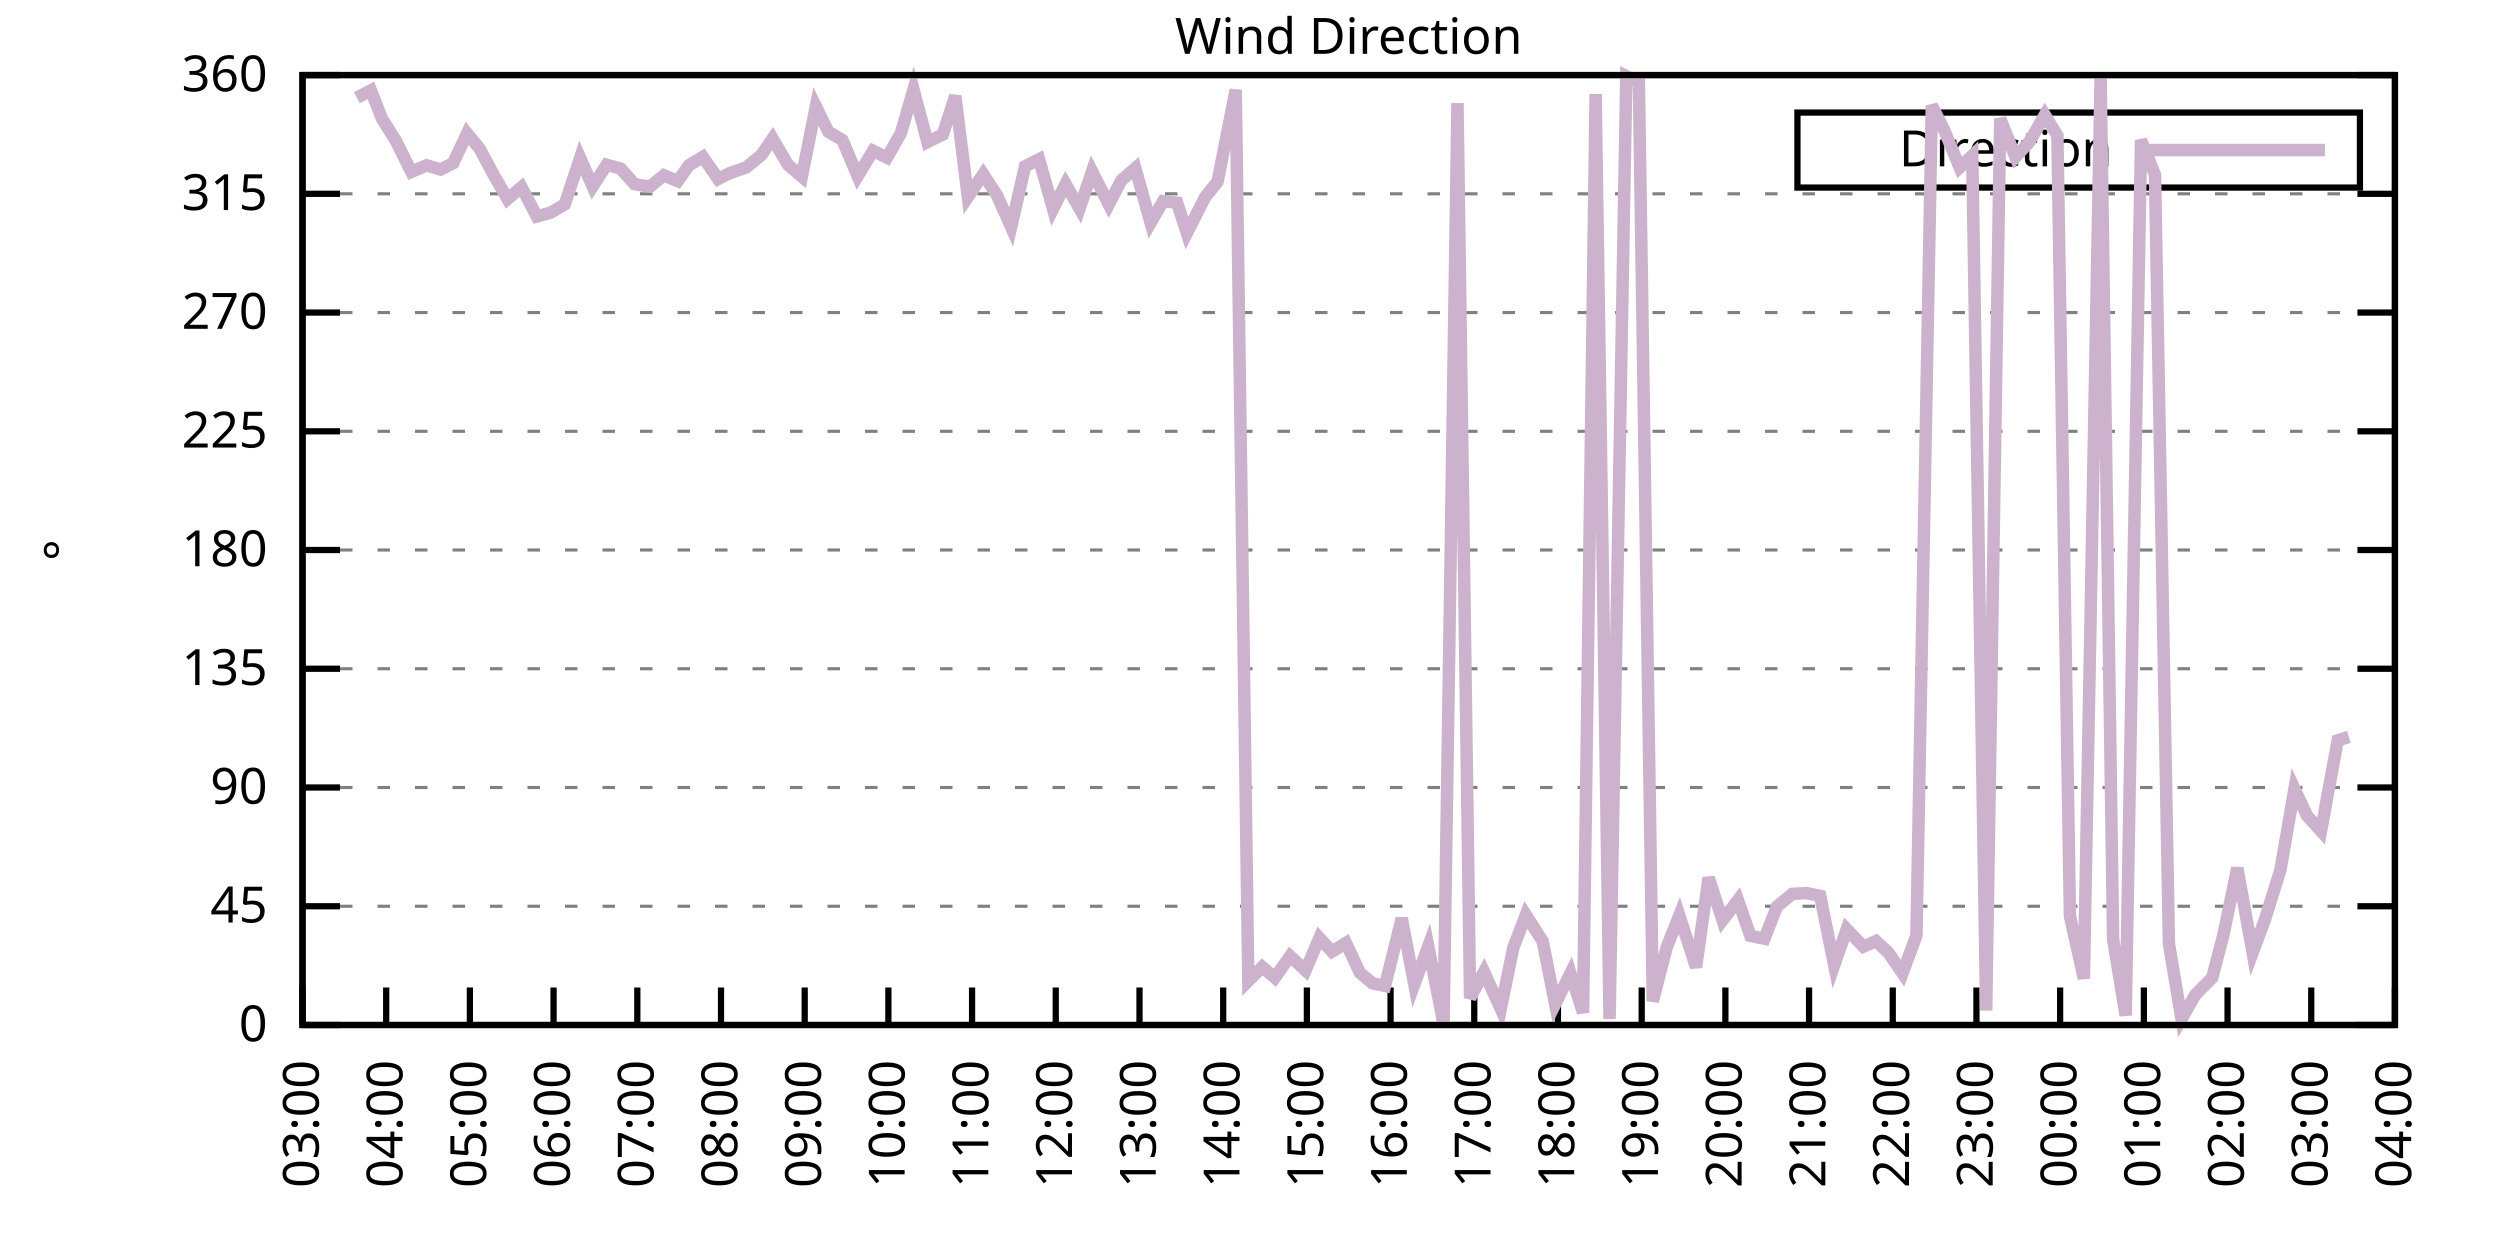
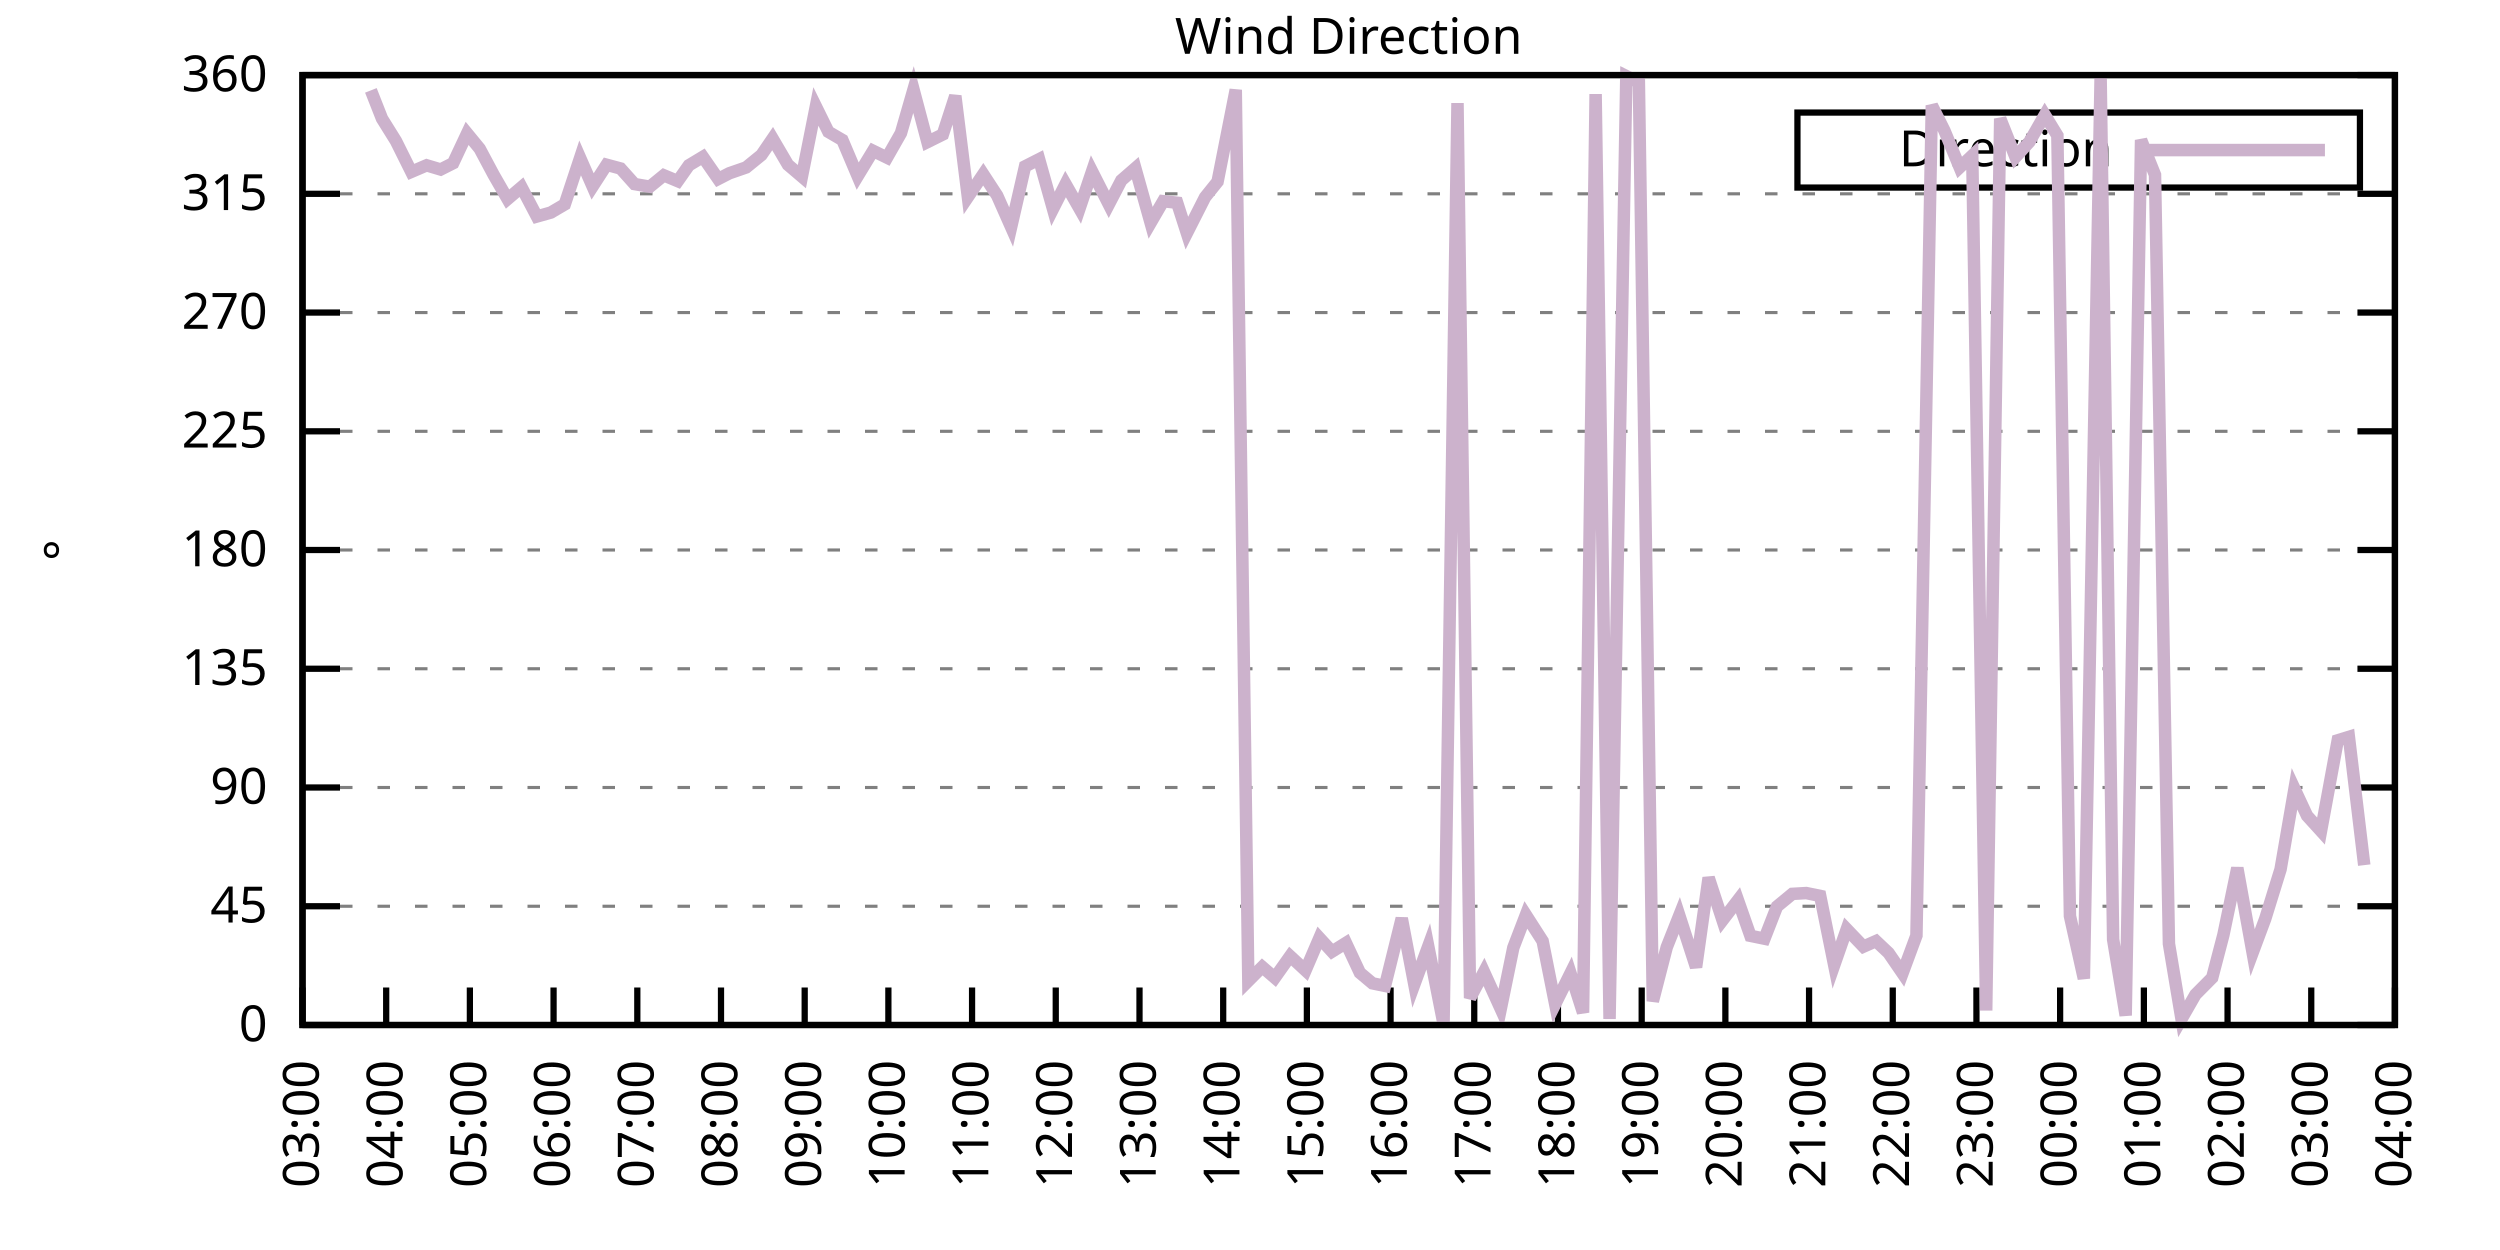
<svg xmlns="http://www.w3.org/2000/svg" xmlns:xlink="http://www.w3.org/1999/xlink" width="400" height="200" viewBox="0 0 400 200">
  <g id="gnuplot_canvas">
    <rect x="0" y="0" width="400" height="200" fill="none" />
    <defs>
      <circle id="gpDot" r="0.5" stroke-width="0.5" stroke="currentColor" />
      <path id="gpPt0" stroke-width="0.333" stroke="currentColor" d="M-1,0 h2 M0,-1 v2" />
      <path id="gpPt1" stroke-width="0.333" stroke="currentColor" d="M-1,-1 L1,1 M1,-1 L-1,1" />
      <path id="gpPt2" stroke-width="0.333" stroke="currentColor" d="M-1,0 L1,0 M0,-1 L0,1 M-1,-1 L1,1 M-1,1 L1,-1" />
      <rect id="gpPt3" stroke-width="0.333" stroke="currentColor" x="-1" y="-1" width="2" height="2" />
      <rect id="gpPt4" stroke-width="0.333" stroke="currentColor" fill="currentColor" x="-1" y="-1" width="2" height="2" />
      <circle id="gpPt5" stroke-width="0.333" stroke="currentColor" cx="0" cy="0" r="1" />
      <use xlink:href="#gpPt5" id="gpPt6" fill="currentColor" stroke="none" />
      <path id="gpPt7" stroke-width="0.333" stroke="currentColor" d="M0,-1.33 L-1.33,0.67 L1.33,0.67 z" />
      <use xlink:href="#gpPt7" id="gpPt8" fill="currentColor" stroke="none" />
      <use xlink:href="#gpPt7" id="gpPt9" stroke="currentColor" transform="rotate(180)" />
      <use xlink:href="#gpPt9" id="gpPt10" fill="currentColor" stroke="none" />
      <use xlink:href="#gpPt3" id="gpPt11" stroke="currentColor" transform="rotate(45)" />
      <use xlink:href="#gpPt11" id="gpPt12" fill="currentColor" stroke="none" />
      <path id="gpPt13" stroke-width="0.333" stroke="currentColor" d="M0,1.330 L1.265,0.411 L0.782,-1.067 L-0.782,-1.076 L-1.265,0.411 z" />
      <use xlink:href="#gpPt13" id="gpPt14" fill="currentColor" stroke="none" />
      <filter id="textbox" filterUnits="objectBoundingBox" x="0" y="0" height="1" width="1">
        <feFlood flood-color="white" flood-opacity="1" result="bgnd" />
        <feComposite in="SourceGraphic" in2="bgnd" operator="atop" />
      </filter>
      <filter id="greybox" filterUnits="objectBoundingBox" x="0" y="0" height="1" width="1">
        <feFlood flood-color="lightgrey" flood-opacity="1" result="grey" />
        <feComposite in="SourceGraphic" in2="grey" operator="atop" />
      </filter>
    </defs>
    <g fill="none" color="white" stroke="currentColor" stroke-width="1.00" stroke-linecap="butt" stroke-linejoin="miter">
</g>
    <g fill="none" color="black" stroke="currentColor" stroke-width="1.00" stroke-linecap="butt" stroke-linejoin="miter">
      <g stroke="none" shape-rendering="crispEdges">
        <polygon fill="rgb(255, 255, 255)" points="48.40,164.00 383.18,164.00 383.18,12.02 48.40,12.02 " />
      </g>
    </g>
    <g fill="none" color="black" stroke="currentColor" stroke-width="1.00" stroke-linecap="butt" stroke-linejoin="miter">
</g>
    <g fill="none" color="black" stroke="black" stroke-width="0.50" stroke-linecap="butt" stroke-linejoin="miter">
</g>
    <g fill="none" color="gray" stroke="currentColor" stroke-width="0.50" stroke-linecap="butt" stroke-linejoin="miter">
      <path stroke="gray" stroke-dasharray="2,4" class="gridline" d="M48.40,164.00 L383.19,164.00  " />
    </g>
    <g fill="none" color="gray" stroke="gray" stroke-width="1.00" stroke-linecap="butt" stroke-linejoin="miter">
</g>
    <g fill="none" color="black" stroke="currentColor" stroke-width="1.00" stroke-linecap="butt" stroke-linejoin="miter">
      <path stroke="black" d="M48.40,164.00 L54.40,164.00 M383.19,164.00 L377.19,164.00  " />
      <g transform="translate(42.80,166.60)" stroke="none" fill="black" font-family="Sans" font-size="8.00" text-anchor="end">
        <text>
          <tspan font-family="Sans"> 0</tspan>
        </text>
      </g>
    </g>
    <g fill="none" color="black" stroke="currentColor" stroke-width="1.00" stroke-linecap="butt" stroke-linejoin="miter">
</g>
    <g fill="none" color="black" stroke="black" stroke-width="0.50" stroke-linecap="butt" stroke-linejoin="miter">
</g>
    <g fill="none" color="gray" stroke="currentColor" stroke-width="0.50" stroke-linecap="butt" stroke-linejoin="miter">
      <path stroke="gray" stroke-dasharray="2,4" class="gridline" d="M48.40,145.00 L383.19,145.00  " />
    </g>
    <g fill="none" color="gray" stroke="gray" stroke-width="1.00" stroke-linecap="butt" stroke-linejoin="miter">
</g>
    <g fill="none" color="black" stroke="currentColor" stroke-width="1.00" stroke-linecap="butt" stroke-linejoin="miter">
      <path stroke="black" d="M48.40,145.00 L54.40,145.00 M383.19,145.00 L377.19,145.00  " />
      <g transform="translate(42.80,147.60)" stroke="none" fill="black" font-family="Sans" font-size="8.00" text-anchor="end">
        <text>
          <tspan font-family="Sans"> 45</tspan>
        </text>
      </g>
    </g>
    <g fill="none" color="black" stroke="currentColor" stroke-width="1.00" stroke-linecap="butt" stroke-linejoin="miter">
</g>
    <g fill="none" color="black" stroke="black" stroke-width="0.50" stroke-linecap="butt" stroke-linejoin="miter">
</g>
    <g fill="none" color="gray" stroke="currentColor" stroke-width="0.50" stroke-linecap="butt" stroke-linejoin="miter">
      <path stroke="gray" stroke-dasharray="2,4" class="gridline" d="M48.40,126.00 L383.19,126.00  " />
    </g>
    <g fill="none" color="gray" stroke="gray" stroke-width="1.00" stroke-linecap="butt" stroke-linejoin="miter">
</g>
    <g fill="none" color="black" stroke="currentColor" stroke-width="1.00" stroke-linecap="butt" stroke-linejoin="miter">
      <path stroke="black" d="M48.40,126.00 L54.40,126.00 M383.19,126.00 L377.19,126.00  " />
      <g transform="translate(42.80,128.60)" stroke="none" fill="black" font-family="Sans" font-size="8.00" text-anchor="end">
        <text>
          <tspan font-family="Sans"> 90</tspan>
        </text>
      </g>
    </g>
    <g fill="none" color="black" stroke="currentColor" stroke-width="1.00" stroke-linecap="butt" stroke-linejoin="miter">
</g>
    <g fill="none" color="black" stroke="black" stroke-width="0.50" stroke-linecap="butt" stroke-linejoin="miter">
</g>
    <g fill="none" color="gray" stroke="currentColor" stroke-width="0.50" stroke-linecap="butt" stroke-linejoin="miter">
      <path stroke="gray" stroke-dasharray="2,4" class="gridline" d="M48.40,107.00 L383.19,107.00  " />
    </g>
    <g fill="none" color="gray" stroke="gray" stroke-width="1.00" stroke-linecap="butt" stroke-linejoin="miter">
</g>
    <g fill="none" color="black" stroke="currentColor" stroke-width="1.00" stroke-linecap="butt" stroke-linejoin="miter">
      <path stroke="black" d="M48.40,107.00 L54.40,107.00 M383.19,107.00 L377.19,107.00  " />
      <g transform="translate(42.80,109.60)" stroke="none" fill="black" font-family="Sans" font-size="8.00" text-anchor="end">
        <text>
          <tspan font-family="Sans"> 135</tspan>
        </text>
      </g>
    </g>
    <g fill="none" color="black" stroke="currentColor" stroke-width="1.00" stroke-linecap="butt" stroke-linejoin="miter">
</g>
    <g fill="none" color="black" stroke="black" stroke-width="0.50" stroke-linecap="butt" stroke-linejoin="miter">
</g>
    <g fill="none" color="gray" stroke="currentColor" stroke-width="0.50" stroke-linecap="butt" stroke-linejoin="miter">
      <path stroke="gray" stroke-dasharray="2,4" class="gridline" d="M48.40,88.00 L383.19,88.00  " />
    </g>
    <g fill="none" color="gray" stroke="gray" stroke-width="1.00" stroke-linecap="butt" stroke-linejoin="miter">
</g>
    <g fill="none" color="black" stroke="currentColor" stroke-width="1.00" stroke-linecap="butt" stroke-linejoin="miter">
      <path stroke="black" d="M48.40,88.00 L54.40,88.00 M383.19,88.00 L377.19,88.00  " />
      <g transform="translate(42.80,90.60)" stroke="none" fill="black" font-family="Sans" font-size="8.00" text-anchor="end">
        <text>
          <tspan font-family="Sans"> 180</tspan>
        </text>
      </g>
    </g>
    <g fill="none" color="black" stroke="currentColor" stroke-width="1.00" stroke-linecap="butt" stroke-linejoin="miter">
</g>
    <g fill="none" color="black" stroke="black" stroke-width="0.50" stroke-linecap="butt" stroke-linejoin="miter">
</g>
    <g fill="none" color="gray" stroke="currentColor" stroke-width="0.50" stroke-linecap="butt" stroke-linejoin="miter">
      <path stroke="gray" stroke-dasharray="2,4" class="gridline" d="M48.40,69.01 L383.19,69.01  " />
    </g>
    <g fill="none" color="gray" stroke="gray" stroke-width="1.00" stroke-linecap="butt" stroke-linejoin="miter">
</g>
    <g fill="none" color="black" stroke="currentColor" stroke-width="1.00" stroke-linecap="butt" stroke-linejoin="miter">
      <path stroke="black" d="M48.40,69.01 L54.40,69.01 M383.19,69.01 L377.19,69.01  " />
      <g transform="translate(42.80,71.61)" stroke="none" fill="black" font-family="Sans" font-size="8.00" text-anchor="end">
        <text>
          <tspan font-family="Sans"> 225</tspan>
        </text>
      </g>
    </g>
    <g fill="none" color="black" stroke="currentColor" stroke-width="1.00" stroke-linecap="butt" stroke-linejoin="miter">
</g>
    <g fill="none" color="black" stroke="black" stroke-width="0.50" stroke-linecap="butt" stroke-linejoin="miter">
</g>
    <g fill="none" color="gray" stroke="currentColor" stroke-width="0.50" stroke-linecap="butt" stroke-linejoin="miter">
      <path stroke="gray" stroke-dasharray="2,4" class="gridline" d="M48.40,50.01 L383.19,50.01  " />
    </g>
    <g fill="none" color="gray" stroke="gray" stroke-width="1.00" stroke-linecap="butt" stroke-linejoin="miter">
</g>
    <g fill="none" color="black" stroke="currentColor" stroke-width="1.00" stroke-linecap="butt" stroke-linejoin="miter">
      <path stroke="black" d="M48.40,50.01 L54.40,50.01 M383.19,50.01 L377.19,50.01  " />
      <g transform="translate(42.80,52.61)" stroke="none" fill="black" font-family="Sans" font-size="8.00" text-anchor="end">
        <text>
          <tspan font-family="Sans"> 270</tspan>
        </text>
      </g>
    </g>
    <g fill="none" color="black" stroke="currentColor" stroke-width="1.00" stroke-linecap="butt" stroke-linejoin="miter">
</g>
    <g fill="none" color="black" stroke="black" stroke-width="0.50" stroke-linecap="butt" stroke-linejoin="miter">
</g>
    <g fill="none" color="gray" stroke="currentColor" stroke-width="0.50" stroke-linecap="butt" stroke-linejoin="miter">
      <path stroke="gray" stroke-dasharray="2,4" class="gridline" d="M48.40,31.01 L383.19,31.01  " />
    </g>
    <g fill="none" color="gray" stroke="gray" stroke-width="1.00" stroke-linecap="butt" stroke-linejoin="miter">
</g>
    <g fill="none" color="black" stroke="currentColor" stroke-width="1.00" stroke-linecap="butt" stroke-linejoin="miter">
      <path stroke="black" d="M48.40,31.01 L54.40,31.01 M383.19,31.01 L377.19,31.01  " />
      <g transform="translate(42.80,33.61)" stroke="none" fill="black" font-family="Sans" font-size="8.00" text-anchor="end">
        <text>
          <tspan font-family="Sans"> 315</tspan>
        </text>
      </g>
    </g>
    <g fill="none" color="black" stroke="currentColor" stroke-width="1.00" stroke-linecap="butt" stroke-linejoin="miter">
</g>
    <g fill="none" color="black" stroke="black" stroke-width="0.50" stroke-linecap="butt" stroke-linejoin="miter">
</g>
    <g fill="none" color="gray" stroke="currentColor" stroke-width="0.50" stroke-linecap="butt" stroke-linejoin="miter">
      <path stroke="gray" stroke-dasharray="2,4" class="gridline" d="M48.40,12.01 L383.19,12.01  " />
    </g>
    <g fill="none" color="gray" stroke="gray" stroke-width="1.00" stroke-linecap="butt" stroke-linejoin="miter">
</g>
    <g fill="none" color="black" stroke="currentColor" stroke-width="1.00" stroke-linecap="butt" stroke-linejoin="miter">
      <path stroke="black" d="M48.40,12.01 L54.40,12.01 M383.19,12.01 L377.19,12.01  " />
      <g transform="translate(42.80,14.61)" stroke="none" fill="black" font-family="Sans" font-size="8.00" text-anchor="end">
        <text>
          <tspan font-family="Sans"> 360</tspan>
        </text>
      </g>
    </g>
    <g fill="none" color="black" stroke="currentColor" stroke-width="1.00" stroke-linecap="butt" stroke-linejoin="miter">
      <path stroke="black" d="M48.40,164.00 L48.40,158.00  " />
      <g transform="translate(51.00,169.60) rotate(270.00)" stroke="none" fill="black" font-family="Sans" font-size="8.00" text-anchor="end">
        <text>
          <tspan font-family="Sans">03:00</tspan>
        </text>
      </g>
    </g>
    <g fill="none" color="black" stroke="currentColor" stroke-width="1.00" stroke-linecap="butt" stroke-linejoin="miter">
      <path stroke="black" d="M61.79,164.00 L61.79,158.00  " />
      <g transform="translate(64.39,169.60) rotate(270.00)" stroke="none" fill="black" font-family="Sans" font-size="8.00" text-anchor="end">
        <text>
          <tspan font-family="Sans">04:00</tspan>
        </text>
      </g>
    </g>
    <g fill="none" color="black" stroke="currentColor" stroke-width="1.00" stroke-linecap="butt" stroke-linejoin="miter">
      <path stroke="black" d="M75.18,164.00 L75.18,158.00  " />
      <g transform="translate(77.78,169.60) rotate(270.00)" stroke="none" fill="black" font-family="Sans" font-size="8.00" text-anchor="end">
        <text>
          <tspan font-family="Sans">05:00</tspan>
        </text>
      </g>
    </g>
    <g fill="none" color="black" stroke="currentColor" stroke-width="1.00" stroke-linecap="butt" stroke-linejoin="miter">
      <path stroke="black" d="M88.57,164.00 L88.57,158.00  " />
      <g transform="translate(91.17,169.60) rotate(270.00)" stroke="none" fill="black" font-family="Sans" font-size="8.00" text-anchor="end">
        <text>
          <tspan font-family="Sans">06:00</tspan>
        </text>
      </g>
    </g>
    <g fill="none" color="black" stroke="currentColor" stroke-width="1.00" stroke-linecap="butt" stroke-linejoin="miter">
      <path stroke="black" d="M101.97,164.00 L101.97,158.00  " />
      <g transform="translate(104.57,169.60) rotate(270.00)" stroke="none" fill="black" font-family="Sans" font-size="8.00" text-anchor="end">
        <text>
          <tspan font-family="Sans">07:00</tspan>
        </text>
      </g>
    </g>
    <g fill="none" color="black" stroke="currentColor" stroke-width="1.00" stroke-linecap="butt" stroke-linejoin="miter">
      <path stroke="black" d="M115.36,164.00 L115.36,158.00  " />
      <g transform="translate(117.96,169.60) rotate(270.00)" stroke="none" fill="black" font-family="Sans" font-size="8.00" text-anchor="end">
        <text>
          <tspan font-family="Sans">08:00</tspan>
        </text>
      </g>
    </g>
    <g fill="none" color="black" stroke="currentColor" stroke-width="1.00" stroke-linecap="butt" stroke-linejoin="miter">
      <path stroke="black" d="M128.75,164.00 L128.75,158.00  " />
      <g transform="translate(131.35,169.60) rotate(270.00)" stroke="none" fill="black" font-family="Sans" font-size="8.00" text-anchor="end">
        <text>
          <tspan font-family="Sans">09:00</tspan>
        </text>
      </g>
    </g>
    <g fill="none" color="black" stroke="currentColor" stroke-width="1.00" stroke-linecap="butt" stroke-linejoin="miter">
      <path stroke="black" d="M142.14,164.00 L142.14,158.00  " />
      <g transform="translate(144.74,169.60) rotate(270.00)" stroke="none" fill="black" font-family="Sans" font-size="8.00" text-anchor="end">
        <text>
          <tspan font-family="Sans">10:00</tspan>
        </text>
      </g>
    </g>
    <g fill="none" color="black" stroke="currentColor" stroke-width="1.00" stroke-linecap="butt" stroke-linejoin="miter">
      <path stroke="black" d="M155.53,164.00 L155.53,158.00  " />
      <g transform="translate(158.13,169.60) rotate(270.00)" stroke="none" fill="black" font-family="Sans" font-size="8.00" text-anchor="end">
        <text>
          <tspan font-family="Sans">11:00</tspan>
        </text>
      </g>
    </g>
    <g fill="none" color="black" stroke="currentColor" stroke-width="1.00" stroke-linecap="butt" stroke-linejoin="miter">
      <path stroke="black" d="M168.92,164.00 L168.92,158.00  " />
      <g transform="translate(171.52,169.60) rotate(270.00)" stroke="none" fill="black" font-family="Sans" font-size="8.00" text-anchor="end">
        <text>
          <tspan font-family="Sans">12:00</tspan>
        </text>
      </g>
    </g>
    <g fill="none" color="black" stroke="currentColor" stroke-width="1.00" stroke-linecap="butt" stroke-linejoin="miter">
      <path stroke="black" d="M182.32,164.00 L182.32,158.00  " />
      <g transform="translate(184.92,169.60) rotate(270.00)" stroke="none" fill="black" font-family="Sans" font-size="8.00" text-anchor="end">
        <text>
          <tspan font-family="Sans">13:00</tspan>
        </text>
      </g>
    </g>
    <g fill="none" color="black" stroke="currentColor" stroke-width="1.00" stroke-linecap="butt" stroke-linejoin="miter">
      <path stroke="black" d="M195.71,164.00 L195.71,158.00  " />
      <g transform="translate(198.31,169.60) rotate(270.00)" stroke="none" fill="black" font-family="Sans" font-size="8.00" text-anchor="end">
        <text>
          <tspan font-family="Sans">14:00</tspan>
        </text>
      </g>
    </g>
    <g fill="none" color="black" stroke="currentColor" stroke-width="1.00" stroke-linecap="butt" stroke-linejoin="miter">
      <path stroke="black" d="M209.10,164.00 L209.10,158.00  " />
      <g transform="translate(211.70,169.60) rotate(270.00)" stroke="none" fill="black" font-family="Sans" font-size="8.00" text-anchor="end">
        <text>
          <tspan font-family="Sans">15:00</tspan>
        </text>
      </g>
    </g>
    <g fill="none" color="black" stroke="currentColor" stroke-width="1.00" stroke-linecap="butt" stroke-linejoin="miter">
      <path stroke="black" d="M222.49,164.00 L222.49,158.00  " />
      <g transform="translate(225.09,169.60) rotate(270.00)" stroke="none" fill="black" font-family="Sans" font-size="8.00" text-anchor="end">
        <text>
          <tspan font-family="Sans">16:00</tspan>
        </text>
      </g>
    </g>
    <g fill="none" color="black" stroke="currentColor" stroke-width="1.00" stroke-linecap="butt" stroke-linejoin="miter">
      <path stroke="black" d="M235.88,164.00 L235.88,158.00  " />
      <g transform="translate(238.48,169.60) rotate(270.00)" stroke="none" fill="black" font-family="Sans" font-size="8.00" text-anchor="end">
        <text>
          <tspan font-family="Sans">17:00</tspan>
        </text>
      </g>
    </g>
    <g fill="none" color="black" stroke="currentColor" stroke-width="1.00" stroke-linecap="butt" stroke-linejoin="miter">
      <path stroke="black" d="M249.27,164.00 L249.27,158.00  " />
      <g transform="translate(251.87,169.60) rotate(270.00)" stroke="none" fill="black" font-family="Sans" font-size="8.00" text-anchor="end">
        <text>
          <tspan font-family="Sans">18:00</tspan>
        </text>
      </g>
    </g>
    <g fill="none" color="black" stroke="currentColor" stroke-width="1.00" stroke-linecap="butt" stroke-linejoin="miter">
      <path stroke="black" d="M262.67,164.00 L262.67,158.00  " />
      <g transform="translate(265.27,169.60) rotate(270.00)" stroke="none" fill="black" font-family="Sans" font-size="8.00" text-anchor="end">
        <text>
          <tspan font-family="Sans">19:00</tspan>
        </text>
      </g>
    </g>
    <g fill="none" color="black" stroke="currentColor" stroke-width="1.00" stroke-linecap="butt" stroke-linejoin="miter">
      <path stroke="black" d="M276.06,164.00 L276.06,158.00  " />
      <g transform="translate(278.66,169.60) rotate(270.00)" stroke="none" fill="black" font-family="Sans" font-size="8.00" text-anchor="end">
        <text>
          <tspan font-family="Sans">20:00</tspan>
        </text>
      </g>
    </g>
    <g fill="none" color="black" stroke="currentColor" stroke-width="1.00" stroke-linecap="butt" stroke-linejoin="miter">
      <path stroke="black" d="M289.45,164.00 L289.45,158.00  " />
      <g transform="translate(292.05,169.60) rotate(270.00)" stroke="none" fill="black" font-family="Sans" font-size="8.00" text-anchor="end">
        <text>
          <tspan font-family="Sans">21:00</tspan>
        </text>
      </g>
    </g>
    <g fill="none" color="black" stroke="currentColor" stroke-width="1.00" stroke-linecap="butt" stroke-linejoin="miter">
      <path stroke="black" d="M302.84,164.00 L302.84,158.00  " />
      <g transform="translate(305.44,169.60) rotate(270.00)" stroke="none" fill="black" font-family="Sans" font-size="8.00" text-anchor="end">
        <text>
          <tspan font-family="Sans">22:00</tspan>
        </text>
      </g>
    </g>
    <g fill="none" color="black" stroke="currentColor" stroke-width="1.00" stroke-linecap="butt" stroke-linejoin="miter">
      <path stroke="black" d="M316.23,164.00 L316.23,158.00  " />
      <g transform="translate(318.83,169.60) rotate(270.00)" stroke="none" fill="black" font-family="Sans" font-size="8.00" text-anchor="end">
        <text>
          <tspan font-family="Sans">23:00</tspan>
        </text>
      </g>
    </g>
    <g fill="none" color="black" stroke="currentColor" stroke-width="1.00" stroke-linecap="butt" stroke-linejoin="miter">
      <path stroke="black" d="M329.62,164.00 L329.62,158.00  " />
      <g transform="translate(332.22,169.60) rotate(270.00)" stroke="none" fill="black" font-family="Sans" font-size="8.00" text-anchor="end">
        <text>
          <tspan font-family="Sans">00:00</tspan>
        </text>
      </g>
    </g>
    <g fill="none" color="black" stroke="currentColor" stroke-width="1.00" stroke-linecap="butt" stroke-linejoin="miter">
      <path stroke="black" d="M343.02,164.00 L343.02,158.00  " />
      <g transform="translate(345.62,169.60) rotate(270.00)" stroke="none" fill="black" font-family="Sans" font-size="8.00" text-anchor="end">
        <text>
          <tspan font-family="Sans">01:00</tspan>
        </text>
      </g>
    </g>
    <g fill="none" color="black" stroke="currentColor" stroke-width="1.00" stroke-linecap="butt" stroke-linejoin="miter">
      <path stroke="black" d="M356.41,164.00 L356.41,158.00  " />
      <g transform="translate(359.01,169.60) rotate(270.00)" stroke="none" fill="black" font-family="Sans" font-size="8.00" text-anchor="end">
        <text>
          <tspan font-family="Sans">02:00</tspan>
        </text>
      </g>
    </g>
    <g fill="none" color="black" stroke="currentColor" stroke-width="1.00" stroke-linecap="butt" stroke-linejoin="miter">
      <path stroke="black" d="M369.80,164.00 L369.80,158.00  " />
      <g transform="translate(372.40,169.60) rotate(270.00)" stroke="none" fill="black" font-family="Sans" font-size="8.00" text-anchor="end">
        <text>
          <tspan font-family="Sans">03:00</tspan>
        </text>
      </g>
    </g>
    <g fill="none" color="black" stroke="currentColor" stroke-width="1.00" stroke-linecap="butt" stroke-linejoin="miter">
      <path stroke="black" d="M383.19,164.00 L383.19,158.00  " />
      <g transform="translate(385.79,169.60) rotate(270.00)" stroke="none" fill="black" font-family="Sans" font-size="8.00" text-anchor="end">
        <text>
          <tspan font-family="Sans">04:00</tspan>
        </text>
      </g>
    </g>
    <g fill="none" color="black" stroke="currentColor" stroke-width="1.00" stroke-linecap="butt" stroke-linejoin="miter">
</g>
    <g fill="none" color="black" stroke="currentColor" stroke-width="1.00" stroke-linecap="butt" stroke-linejoin="miter">
      <path stroke="black" d="M48.40,12.01 L48.40,164.00 L383.19,164.00 L383.19,12.01 L48.40,12.01 Z  " />
    </g>
    <g fill="none" color="black" stroke="currentColor" stroke-width="1.00" stroke-linecap="butt" stroke-linejoin="miter">
</g>
    <g fill="none" color="black" stroke="currentColor" stroke-width="1.00" stroke-linecap="butt" stroke-linejoin="miter">
      <path stroke="black" d="M287.59,30.01 L287.59,18.01 L377.59,18.01 L377.59,30.01 L287.59,30.01 Z  " />
    </g>
    <g id="Wind_direction_plot_1">
      <g fill="none" color="white" stroke="black" stroke-width="2.00" stroke-linecap="butt" stroke-linejoin="miter">
</g>
      <g fill="none" color="black" stroke="currentColor" stroke-width="2.00" stroke-linecap="butt" stroke-linejoin="miter">
        <g transform="translate(337.99,26.61)" stroke="none" fill="black" font-family="Sans" font-size="8.00" text-anchor="end">
          <text>
            <tspan font-family="Sans">Direction</tspan>
          </text>
        </g>
      </g>
      <g fill="none" color="black" stroke="currentColor" stroke-width="2.00" stroke-linecap="butt" stroke-linejoin="miter">
-         <path stroke="rgb(204, 178, 204)" d="M343.59,24.01 L371.99,24.01 M57.10,15.64 L59.34,14.46 L61.12,18.98 L63.35,22.56 L65.81,27.50 L68.26,26.45   L70.50,27.12 L72.50,26.11 L74.74,21.34 L76.75,23.79 L78.98,27.97 L81.21,31.85 L83.44,29.95 L85.90,34.64   L88.13,34.01 L90.36,32.70 L92.82,25.27 L94.82,29.83 L97.06,26.36 L99.29,26.96 L101.52,29.45 L103.98,29.87   L106.21,28.05 L108.44,28.98 L110.22,26.45 L112.46,25.10 L114.91,28.64 L116.70,27.72 L119.38,26.79 L121.83,24.80   L123.62,22.18 L126.07,26.36 L128.30,28.26 L130.54,17.03 L132.54,21.09 L134.78,22.40 L137.23,28.18 L139.69,24.13   L141.92,25.22 L144.15,21.30 L146.16,14.33 L148.39,22.73 L150.85,21.51 L152.85,15.35 L154.86,31.52 L157.32,27.88   L159.55,31.30 L161.78,36.33 L164.01,26.62 L166.25,25.48 L168.48,33.42 L170.49,29.45 L172.72,33.37 L174.73,27.42   L177.41,32.70 L179.41,28.86 L181.65,26.91 L184.10,35.65 L186.11,32.19 L188.34,32.44 L189.90,37.30 L192.81,31.56   L194.81,29.07 L197.72,14.37 L199.73,156.95 L201.96,154.71 L203.97,156.44 L206.42,152.98 L208.88,155.26 L211.11,150.07   L213.12,152.26 L215.35,150.87 L217.58,155.64 L219.59,157.33 L221.60,157.75 L224.28,146.94 L226.29,157.50 L228.52,151.42   L230.97,163.83 L233.20,16.49 L235.21,159.69 L237.44,155.51 L240.12,161.42 L242.13,151.63 L244.14,146.39 L246.82,150.57   L248.83,160.66 L251.28,155.72 L253.29,162.02 L255.30,15.05 L257.53,163.03 L260.21,12.18 L262.22,13.19 L264.45,160.20   L266.68,151.55 L268.69,146.48 L271.37,154.75 L273.38,140.44 L275.61,147.24 L278.07,144.03 L280.07,149.73 L282.31,150.19   L284.32,145.04 L286.77,143.02 L289.00,142.89 L291.23,143.35 L293.47,154.42 L295.48,148.67 L298.15,151.46 L300.16,150.57   L302.17,152.47 L304.40,155.72 L306.63,149.69 L309.09,16.87 L311.10,20.88 L313.55,26.79 L315.56,24.89 L317.79,161.68   L320.03,18.98 L322.48,25.14 L324.71,22.69 L327.17,18.39 L329.18,21.68 L331.19,146.56 L333.42,156.57 L336.10,12.26   L338.10,150.32 L340.11,162.48 L342.57,22.40 L344.80,27.97 L347.03,151.00 L349.04,163.03 L351.27,159.14 L353.95,156.44   L355.74,149.60 L357.97,138.88 L360.42,152.43 L362.43,147.03 L364.89,139.09 L367.12,126.21 L369.13,130.52 L371.36,132.97   L374.04,118.45 L375.82,117.90  " />
+         <path stroke="rgb(204, 178, 204)" d="M343.59,24.01 L371.99,24.01 M59.34,14.46 L61.12,18.98 L63.35,22.56 L65.81,27.50 L68.26,26.45 L70.50,27.12   L72.50,26.11 L74.74,21.34 L76.75,23.79 L78.98,27.97 L81.21,31.85 L83.44,29.95 L85.90,34.64 L88.13,34.01   L90.36,32.70 L92.82,25.27 L94.82,29.83 L97.06,26.36 L99.29,26.96 L101.52,29.45 L103.98,29.87 L106.21,28.05   L108.44,28.98 L110.22,26.45 L112.46,25.10 L114.91,28.64 L116.70,27.72 L119.38,26.79 L121.83,24.80 L123.62,22.18   L126.07,26.36 L128.30,28.26 L130.54,17.03 L132.54,21.09 L134.78,22.40 L137.23,28.18 L139.69,24.13 L141.92,25.22   L144.15,21.30 L146.16,14.33 L148.39,22.73 L150.85,21.51 L152.85,15.35 L154.86,31.52 L157.32,27.88 L159.55,31.30   L161.78,36.33 L164.01,26.62 L166.25,25.48 L168.48,33.42 L170.49,29.45 L172.72,33.37 L174.73,27.42 L177.41,32.70   L179.41,28.86 L181.65,26.91 L184.10,35.65 L186.11,32.19 L188.34,32.44 L189.90,37.30 L192.81,31.56 L194.81,29.07   L197.72,14.37 L199.73,156.95 L201.96,154.71 L203.97,156.44 L206.42,152.98 L208.88,155.26 L211.11,150.07 L213.12,152.26   L215.35,150.87 L217.58,155.64 L219.59,157.33 L221.60,157.75 L224.28,146.94 L226.29,157.50 L228.52,151.42 L230.97,163.83   L233.20,16.49 L235.21,159.69 L237.44,155.51 L240.12,161.42 L242.13,151.63 L244.14,146.39 L246.82,150.57 L248.83,160.66   L251.28,155.72 L253.29,162.02 L255.30,15.05 L257.53,163.03 L260.21,12.18 L262.22,13.19 L264.45,160.20 L266.68,151.55   L268.69,146.48 L271.37,154.75 L273.38,140.44 L275.61,147.24 L278.07,144.03 L280.07,149.73 L282.31,150.19 L284.32,145.04   L286.77,143.02 L289.00,142.89 L291.23,143.35 L293.47,154.42 L295.48,148.67 L298.15,151.46 L300.16,150.57 L302.17,152.47   L304.40,155.72 L306.63,149.69 L309.09,16.87 L311.10,20.88 L313.55,26.79 L315.56,24.89 L317.79,161.68 L320.03,18.98   L322.48,25.14 L324.71,22.69 L327.17,18.39 L329.18,21.68 L331.19,146.56 L333.42,156.57 L336.10,12.26 L338.10,150.32   L340.11,162.48 L342.57,22.40 L344.80,27.97 L347.03,151.00 L349.04,163.03 L351.27,159.14 L353.95,156.44 L355.74,149.60   L357.97,138.88 L360.42,152.43 L362.43,147.03 L364.89,139.09 L367.12,126.21 L369.13,130.52 L371.36,132.97 L374.04,118.45   L375.82,117.90 L378.28,138.42  " />
      </g>
    </g>
    <g fill="none" color="black" stroke="currentColor" stroke-width="2.00" stroke-linecap="butt" stroke-linejoin="miter">
</g>
    <g fill="none" color="black" stroke="black" stroke-width="1.00" stroke-linecap="butt" stroke-linejoin="miter">
</g>
    <g fill="none" color="black" stroke="currentColor" stroke-width="1.00" stroke-linecap="butt" stroke-linejoin="miter">
      <path stroke="black" d="M48.40,12.01 L48.40,164.00 L383.19,164.00 L383.19,12.01 L48.40,12.01 Z  " />
      <g transform="translate(12.80,88.01) rotate(270.00)" stroke="none" fill="black" font-family="Sans" font-size="8.00" text-anchor="middle">
        <text>
          <tspan font-family="Sans">°</tspan>
        </text>
      </g>
    </g>
    <g fill="none" color="black" stroke="currentColor" stroke-width="1.00" stroke-linecap="butt" stroke-linejoin="miter">
</g>
    <g fill="none" color="black" stroke="currentColor" stroke-width="1.00" stroke-linecap="butt" stroke-linejoin="miter">
      <g transform="translate(215.79,8.61)" stroke="none" fill="black" font-family="Sans" font-size="8.00" text-anchor="middle">
        <text>
          <tspan font-family="Sans">Wind Direction</tspan>
        </text>
      </g>
    </g>
    <g fill="none" color="black" stroke="currentColor" stroke-width="1.00" stroke-linecap="butt" stroke-linejoin="miter">
</g>
  </g>
</svg>
